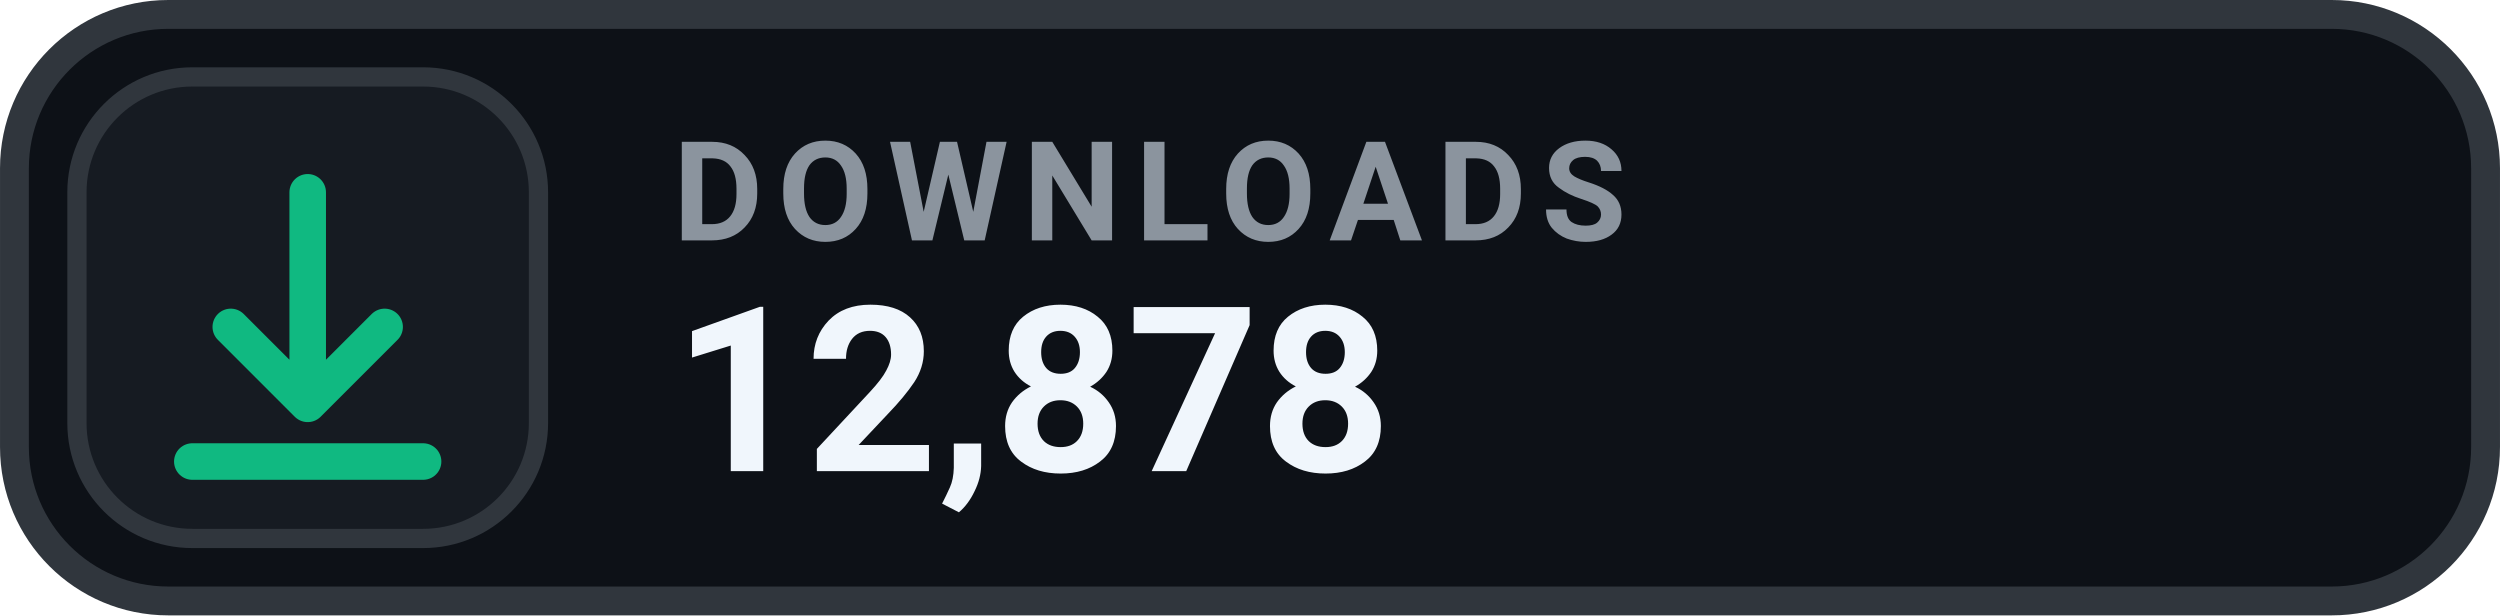
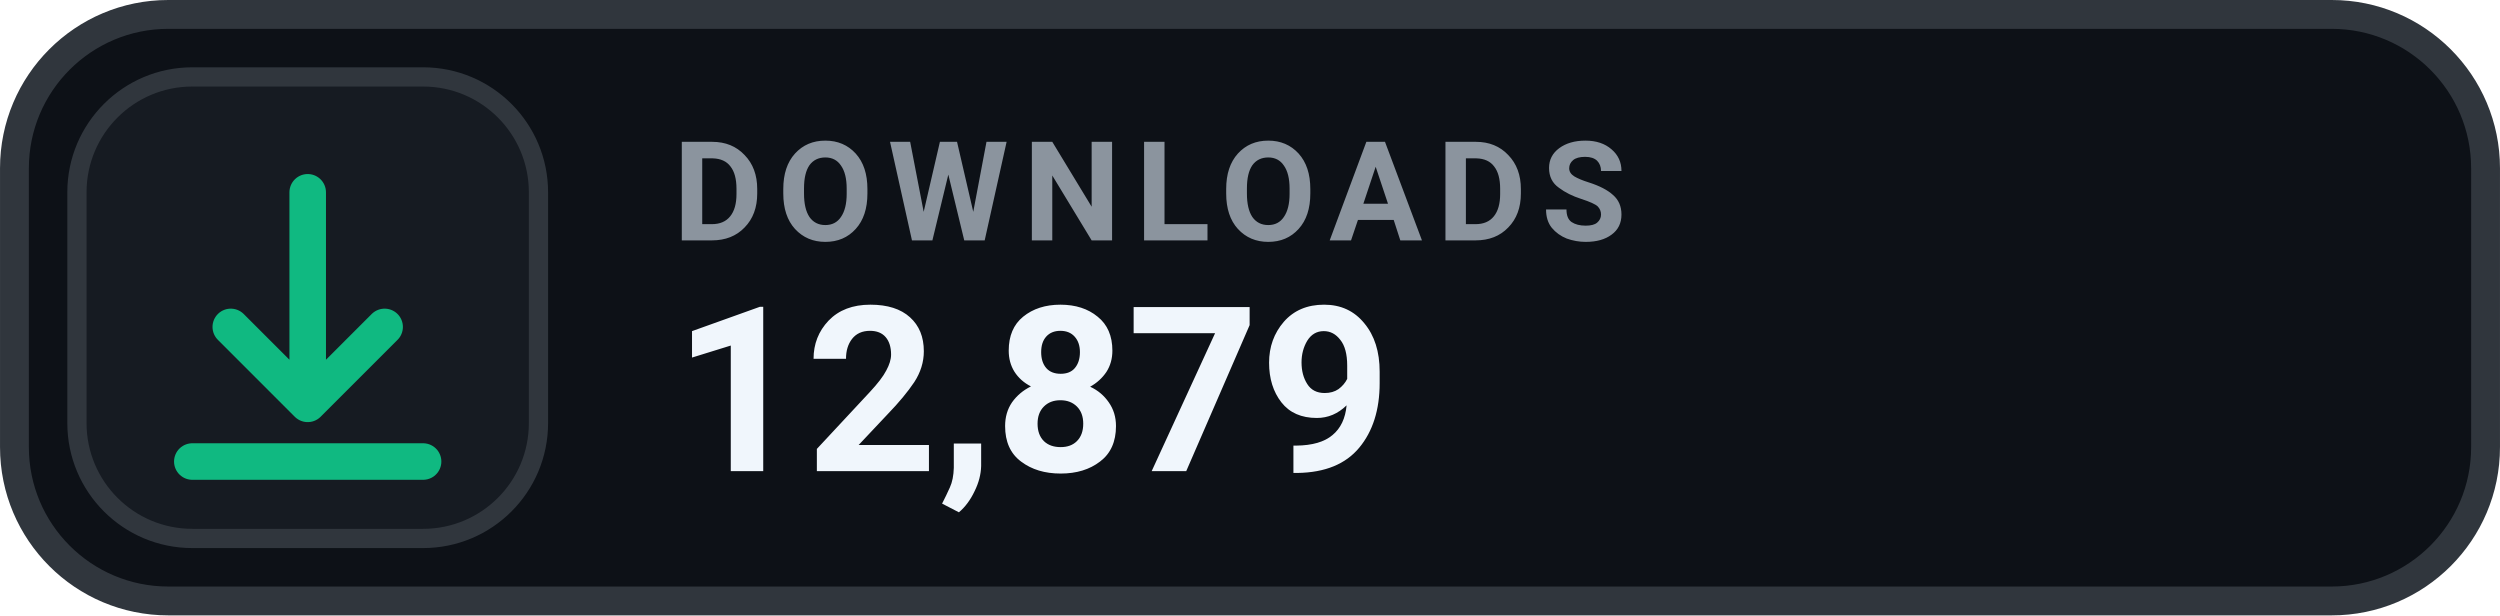
- <svg xmlns="http://www.w3.org/2000/svg" width="126" height="31.015" viewBox="0 0 130 32" role="img" aria-label="DOWNLOADS 12,878">
+ <svg xmlns="http://www.w3.org/2000/svg" width="126" height="31.015" viewBox="0 0 130 32" role="img" aria-label="DOWNLOADS 12,879">
  <rect x=".75" y=".75" width="128.5" height="30.5" rx="8" fill="#0D1117" stroke="#30363D" stroke-width="1.5" />
  <rect x="4" y="4" width="24" height="24" rx="6" fill="#161B22" stroke="#30363D" stroke-width="1" />
  <g transform="translate(16 16)" style="color:#10B981;">
    <path d="M0 -6 v11 m0 0 l4 -4 m-4 4 l-4 -4 M-6 8 h12" fill="none" stroke="currentColor" stroke-width="1.9" stroke-linecap="round" stroke-linejoin="round" />
  </g>
  <text x="35" y="12.5" fill="#8B949E" font-family="-apple-system,BlinkMacSystemFont,'Segoe UI',Roboto,Helvetica,Arial,sans-serif" font-size="7.2" font-weight="700" letter-spacing=".75">DOWNLOADS</text>
-   <text x="35" y="24.5" fill="#F0F6FC" font-family="-apple-system,BlinkMacSystemFont,'Segoe UI',Roboto,Helvetica,Arial,sans-serif" font-size="12" font-weight="700">12,878</text>
+   <text x="35" y="24.5" fill="#F0F6FC" font-family="-apple-system,BlinkMacSystemFont,'Segoe UI',Roboto,Helvetica,Arial,sans-serif" font-size="12" font-weight="700">12,879</text>
</svg>
